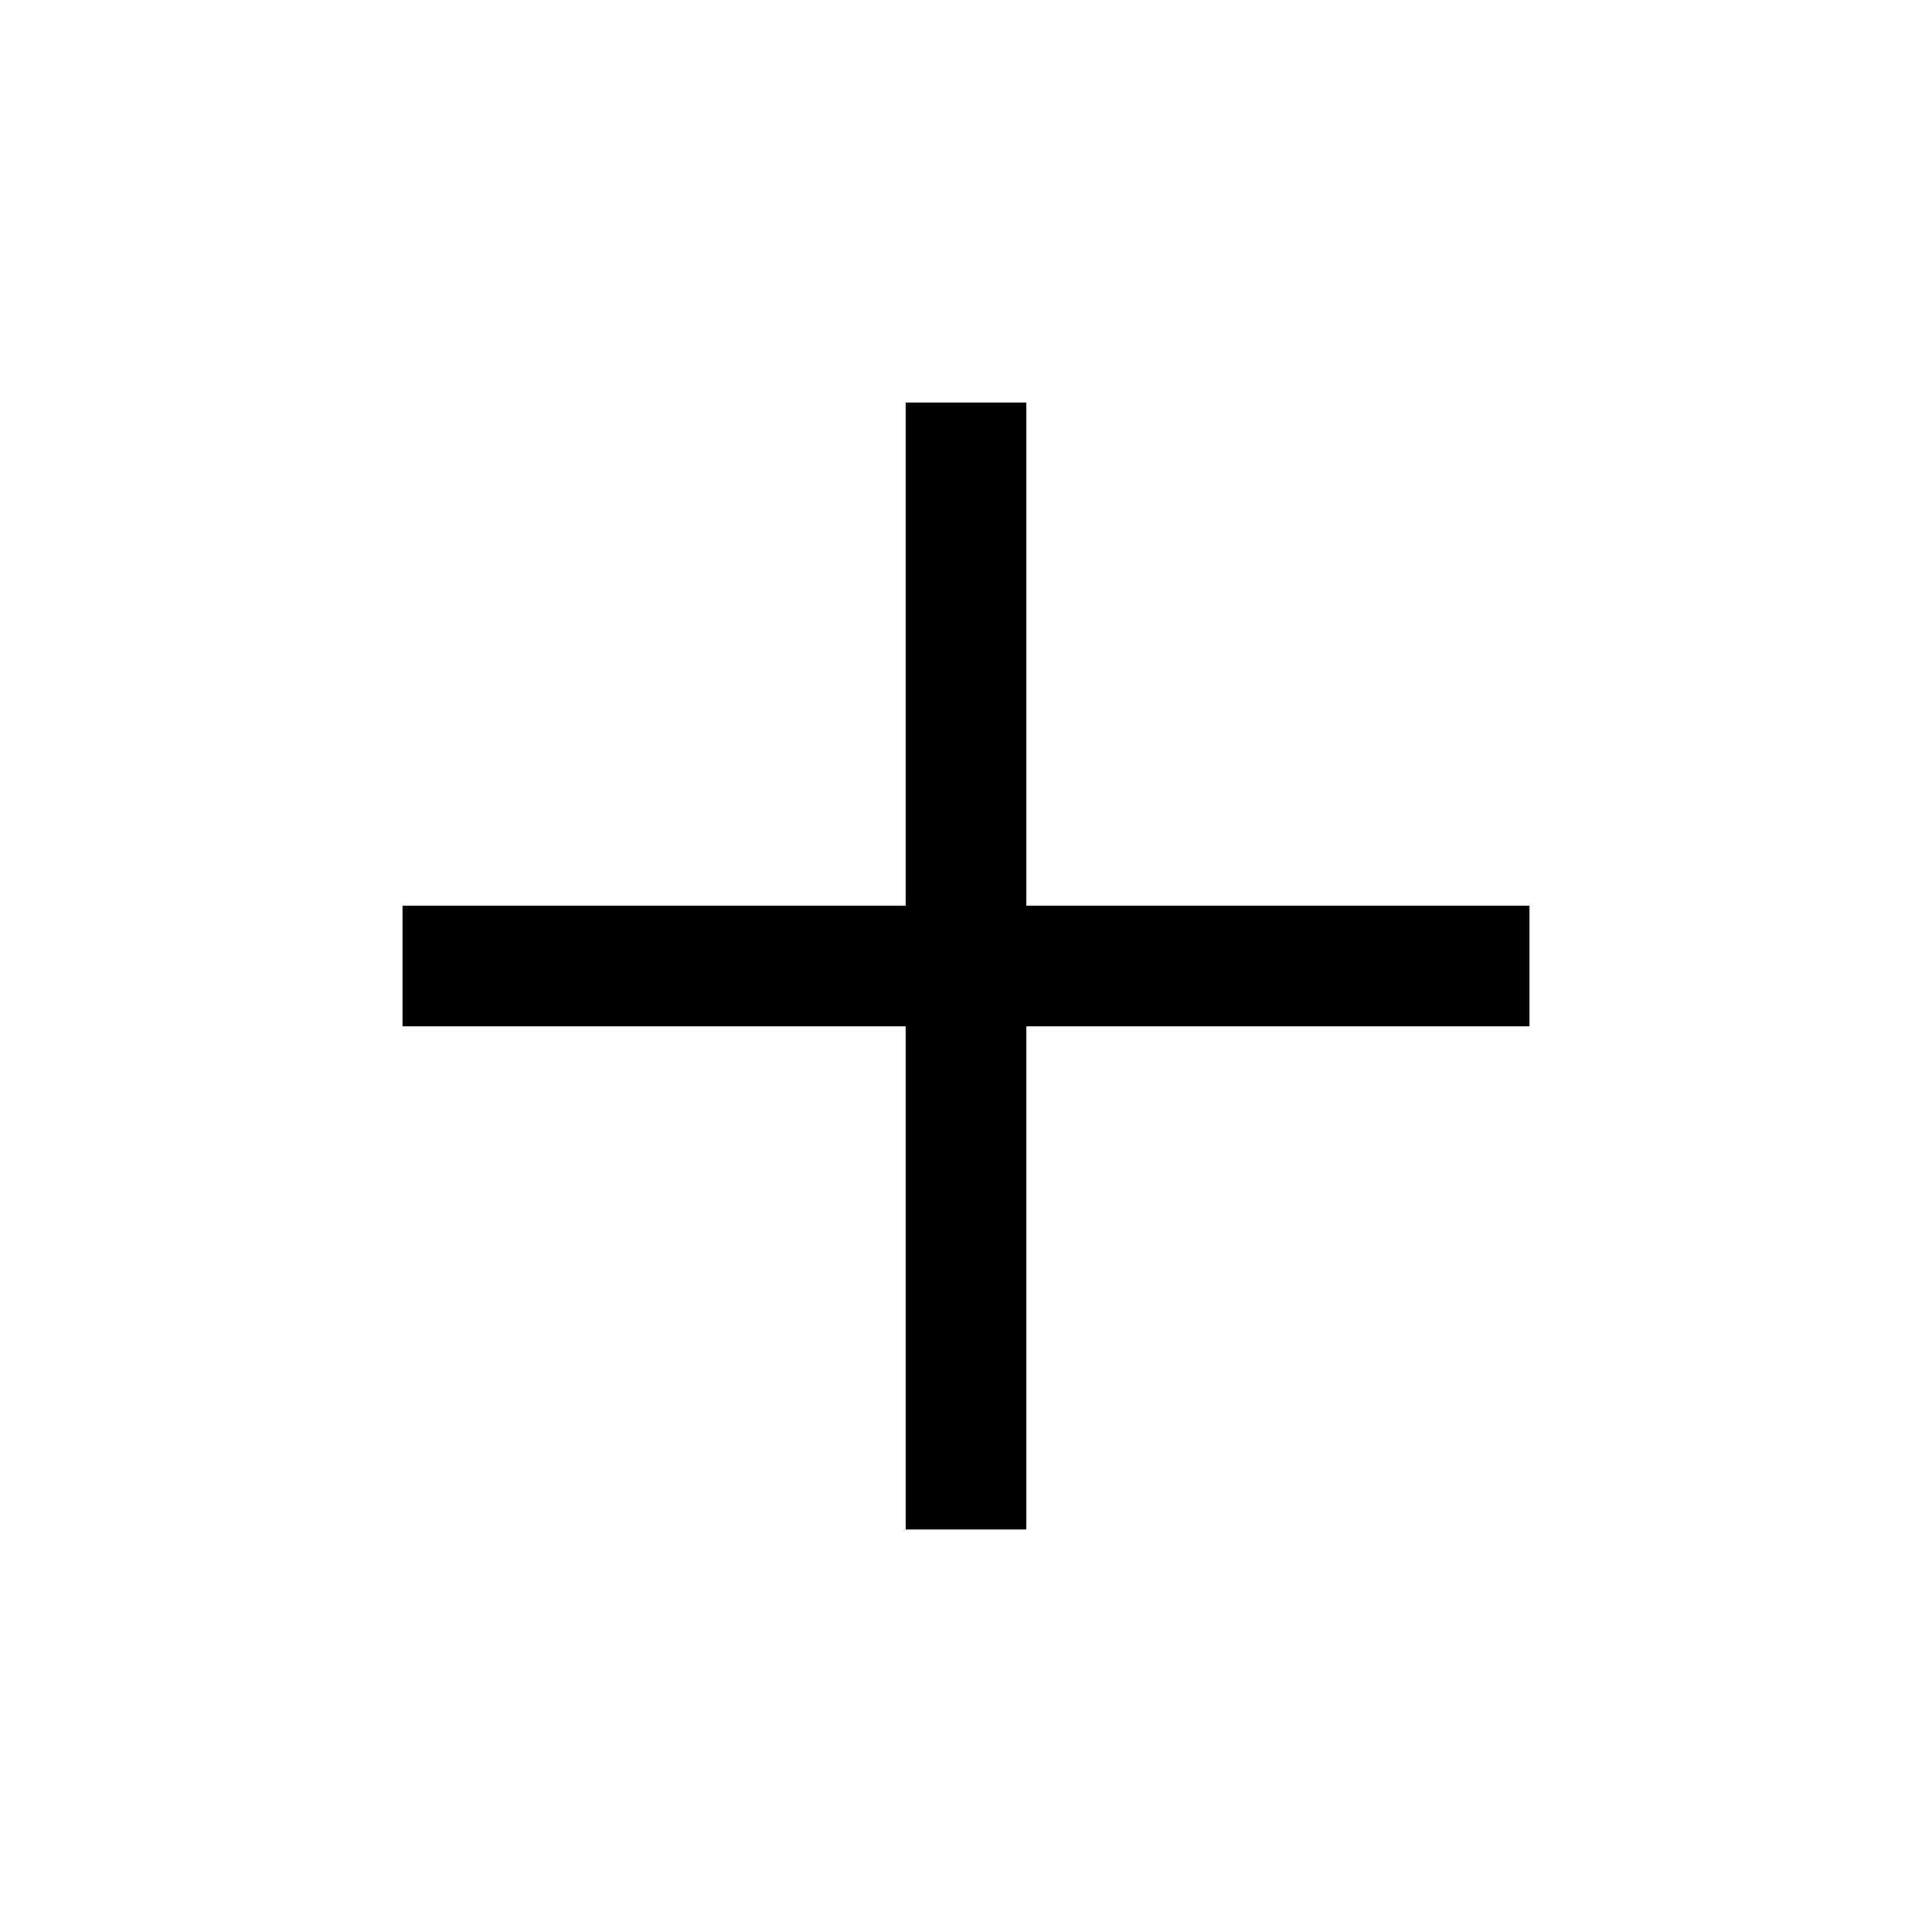
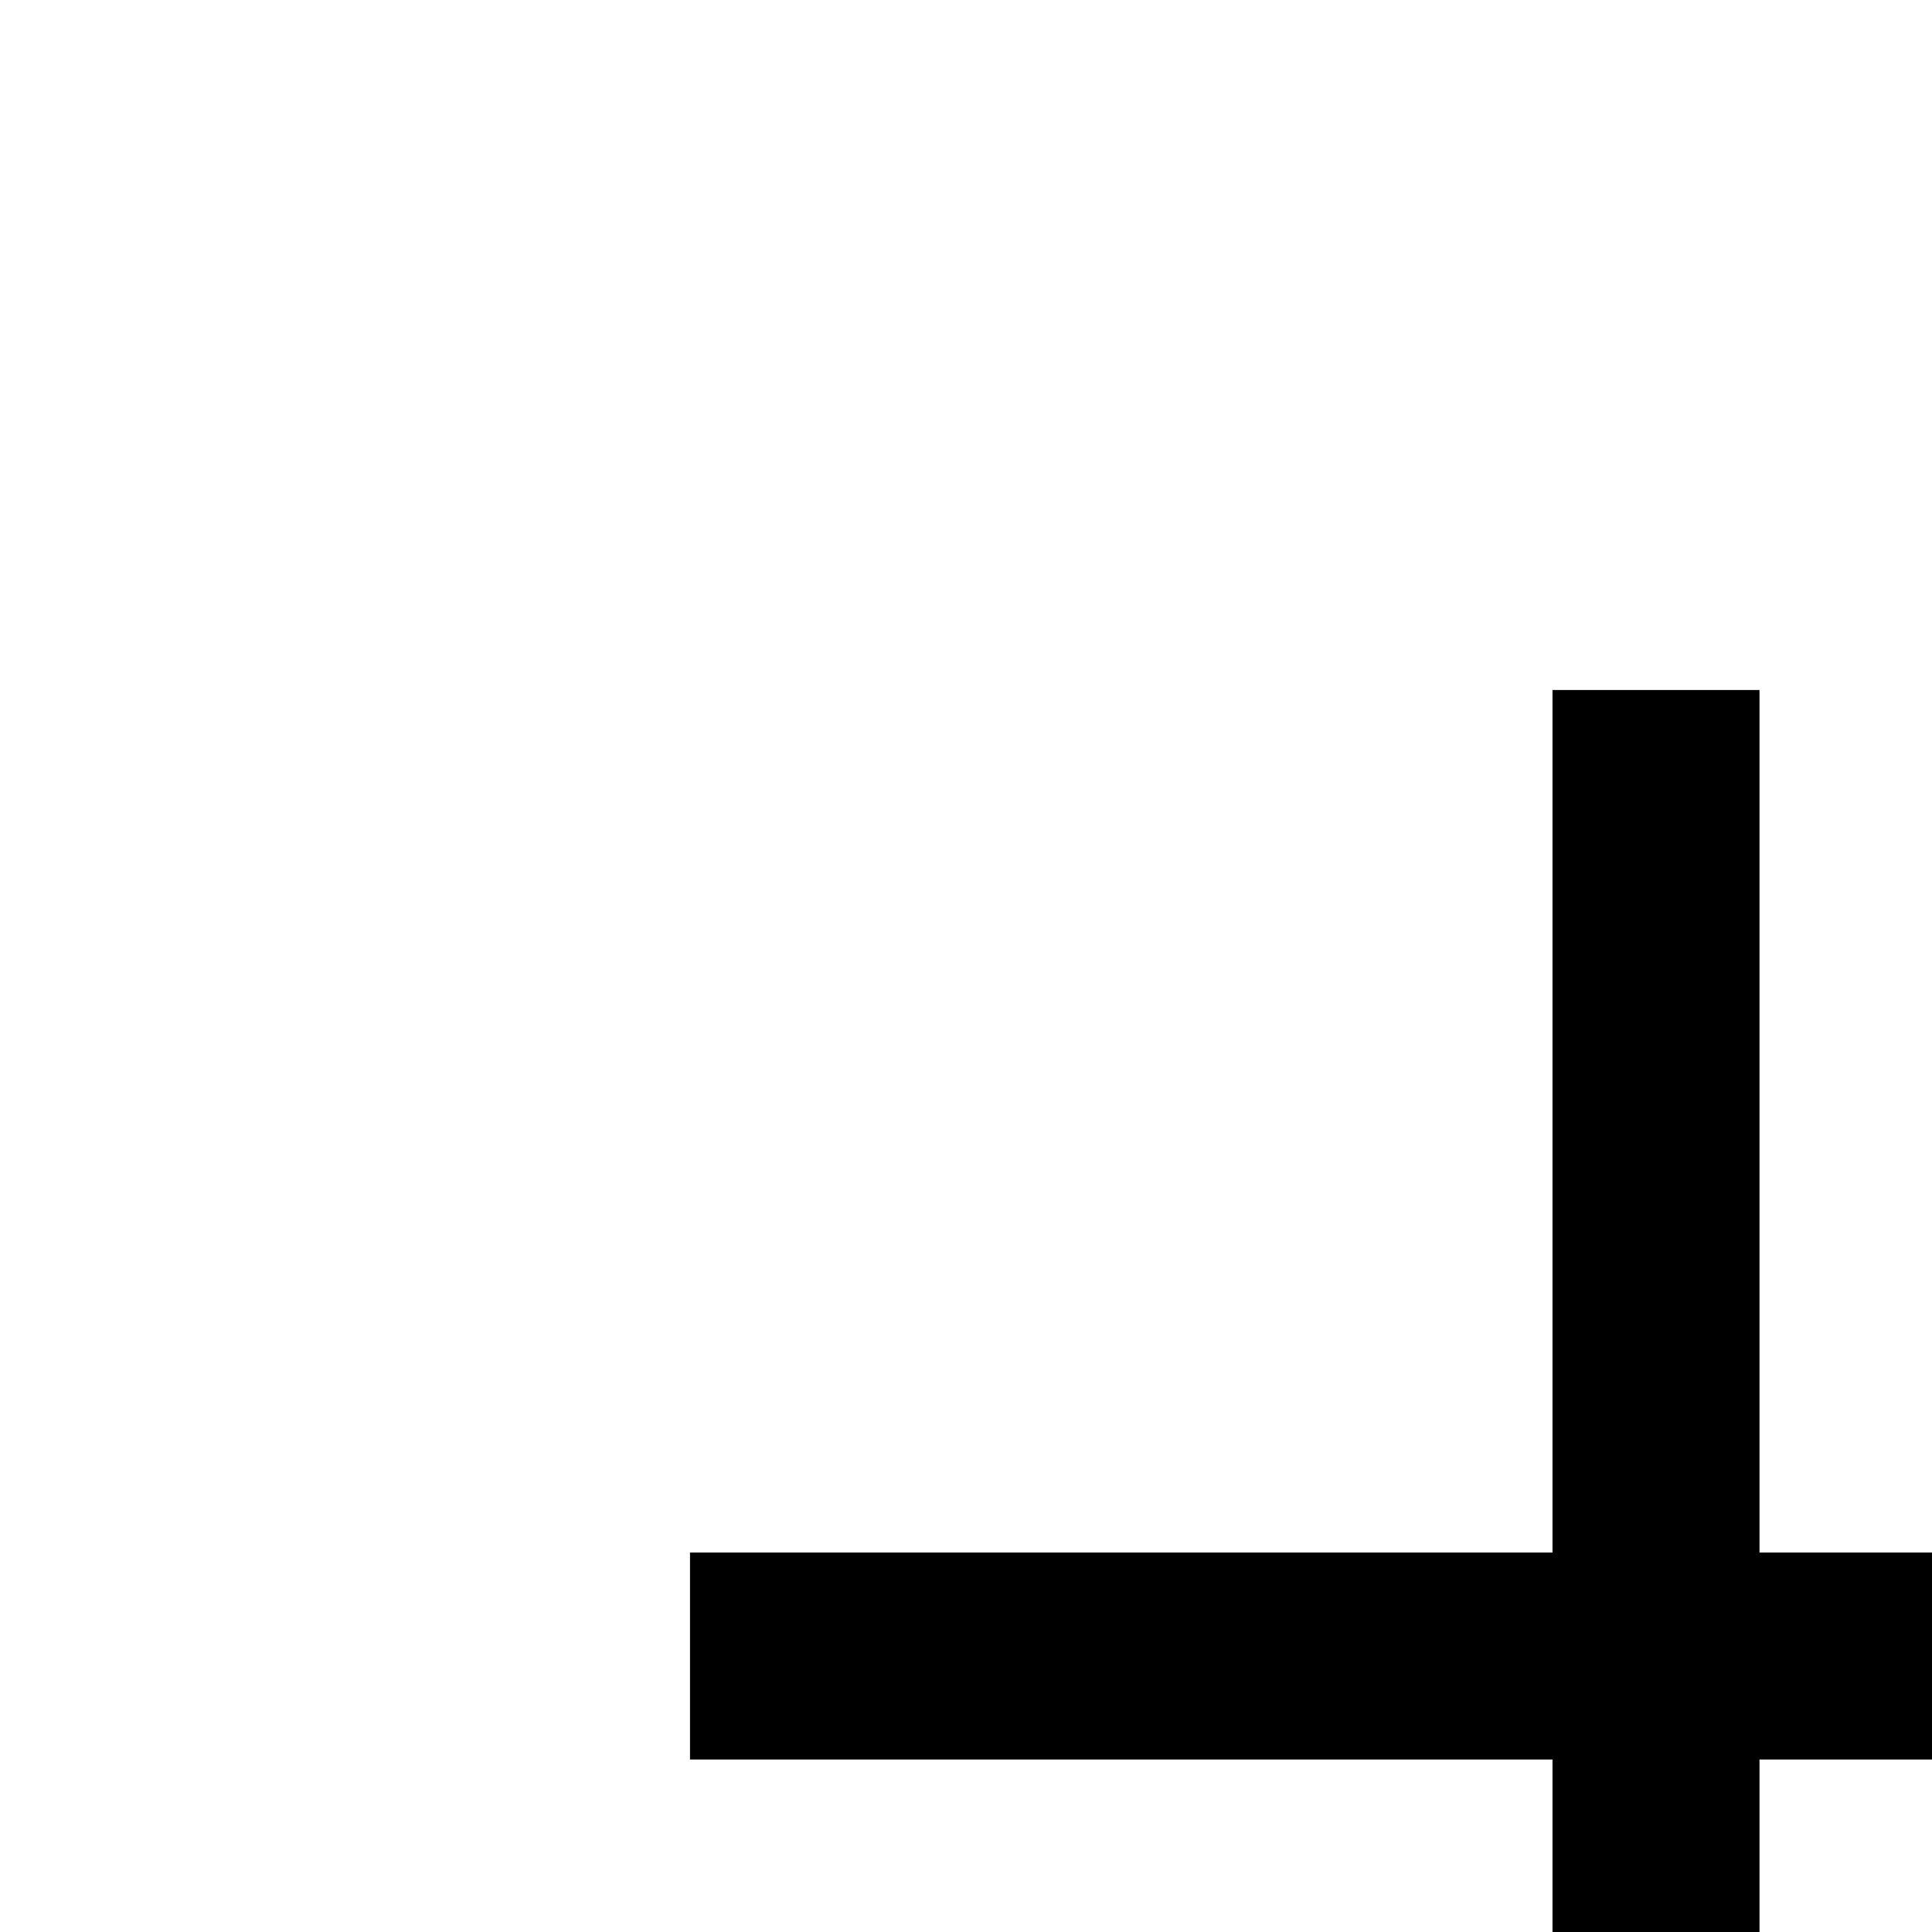
- <svg xmlns="http://www.w3.org/2000/svg" height="48" width="48">
+ <svg xmlns="http://www.w3.org/2000/svg" viewbox="0 0 48 48">
  <path d="M22.5 38V25.5H10v-3h12.5V10h3v12.5H38v3H25.5V38Z" />
</svg>
